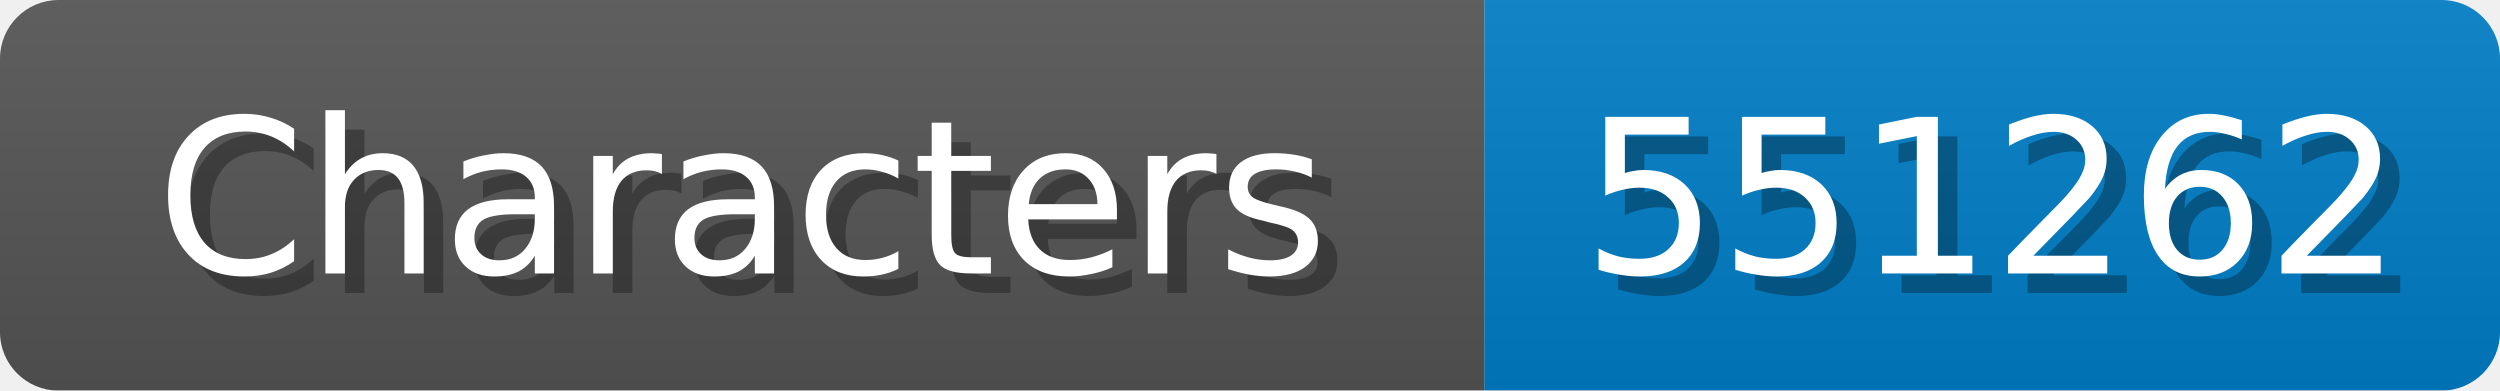
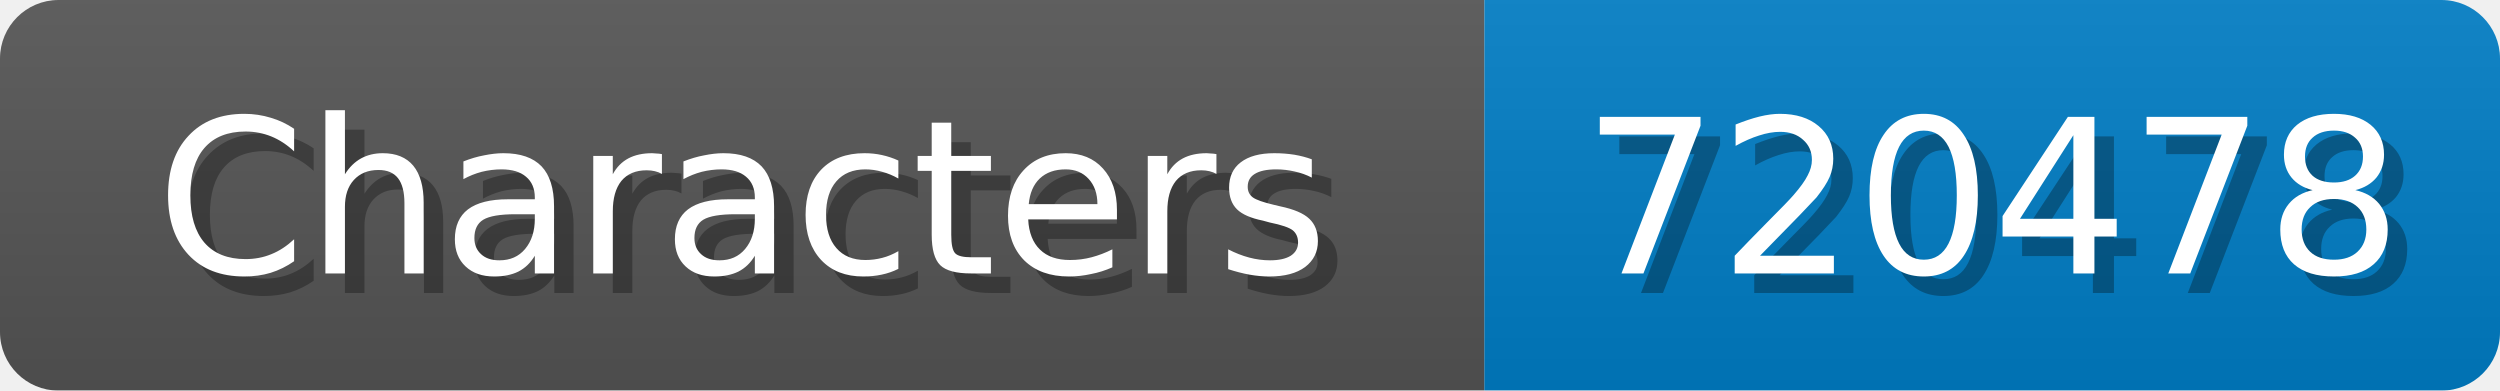
<svg xmlns="http://www.w3.org/2000/svg" width="128" height="20">
  <linearGradient id="b" x2="0" y2="100%">
    <stop offset="0" stop-color="#bbb" stop-opacity=".1" />
    <stop offset="1" stop-opacity=".1" />
  </linearGradient>
  <mask id="anybadge_1">
    <rect width="128" height="20" rx="3" fill="#fff" />
  </mask>
  <g mask="url(#anybadge_1)">
    <path fill="#555" d="M0 0h76v20H0z" />
    <path fill="#007ec6" d="M76 0h52v20H76z" />
    <path fill="url(#b)" d="M0 0h128v20H0z" />
  </g>
  <g fill="#fff" text-anchor="middle" font-family="DejaVu Sans,Verdana,Geneva,sans-serif" font-size="11">
    <text x="39.0" y="15" fill="#010101" fill-opacity=".3">Characters</text>
    <text x="38.0" y="14">Characters</text>
  </g>
  <g fill="#fff" text-anchor="middle" font-family="DejaVu Sans,Verdana,Geneva,sans-serif" font-size="11">
-     <text x="103.0" y="15" fill="#010101" fill-opacity=".3">551262</text>
-     <text x="102.0" y="14">551262</text>
+     <text x="103.0" y="15" fill="#010101" fill-opacity=".3">720478</text>
+     <text x="102.0" y="14">720478</text>
  </g>
</svg>
